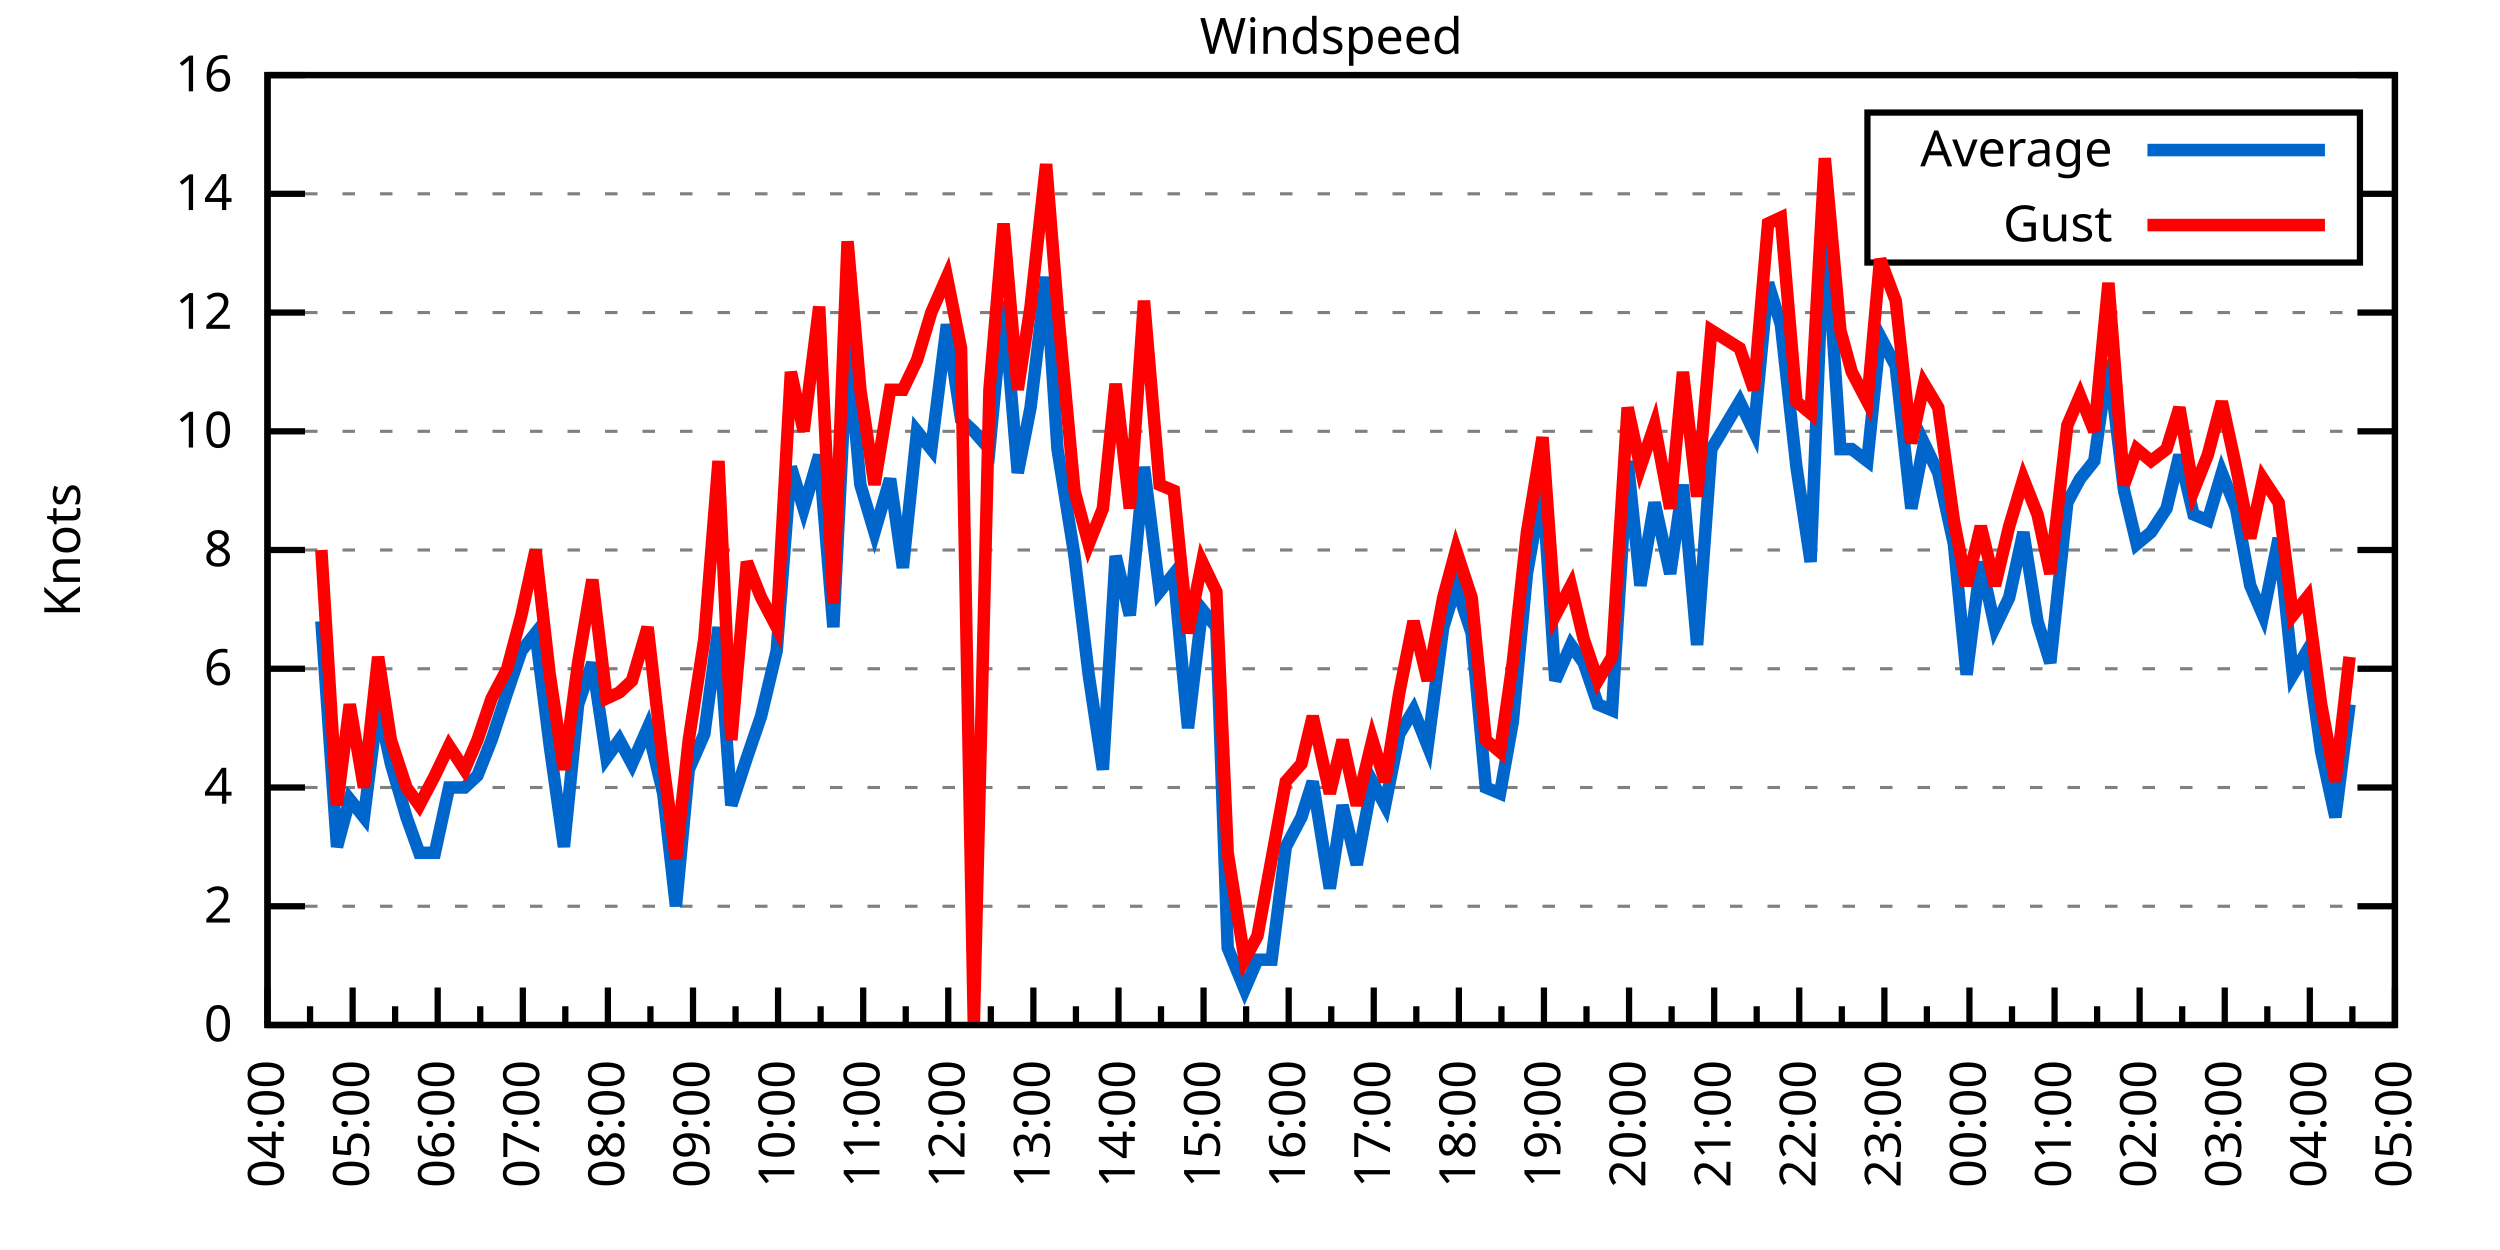
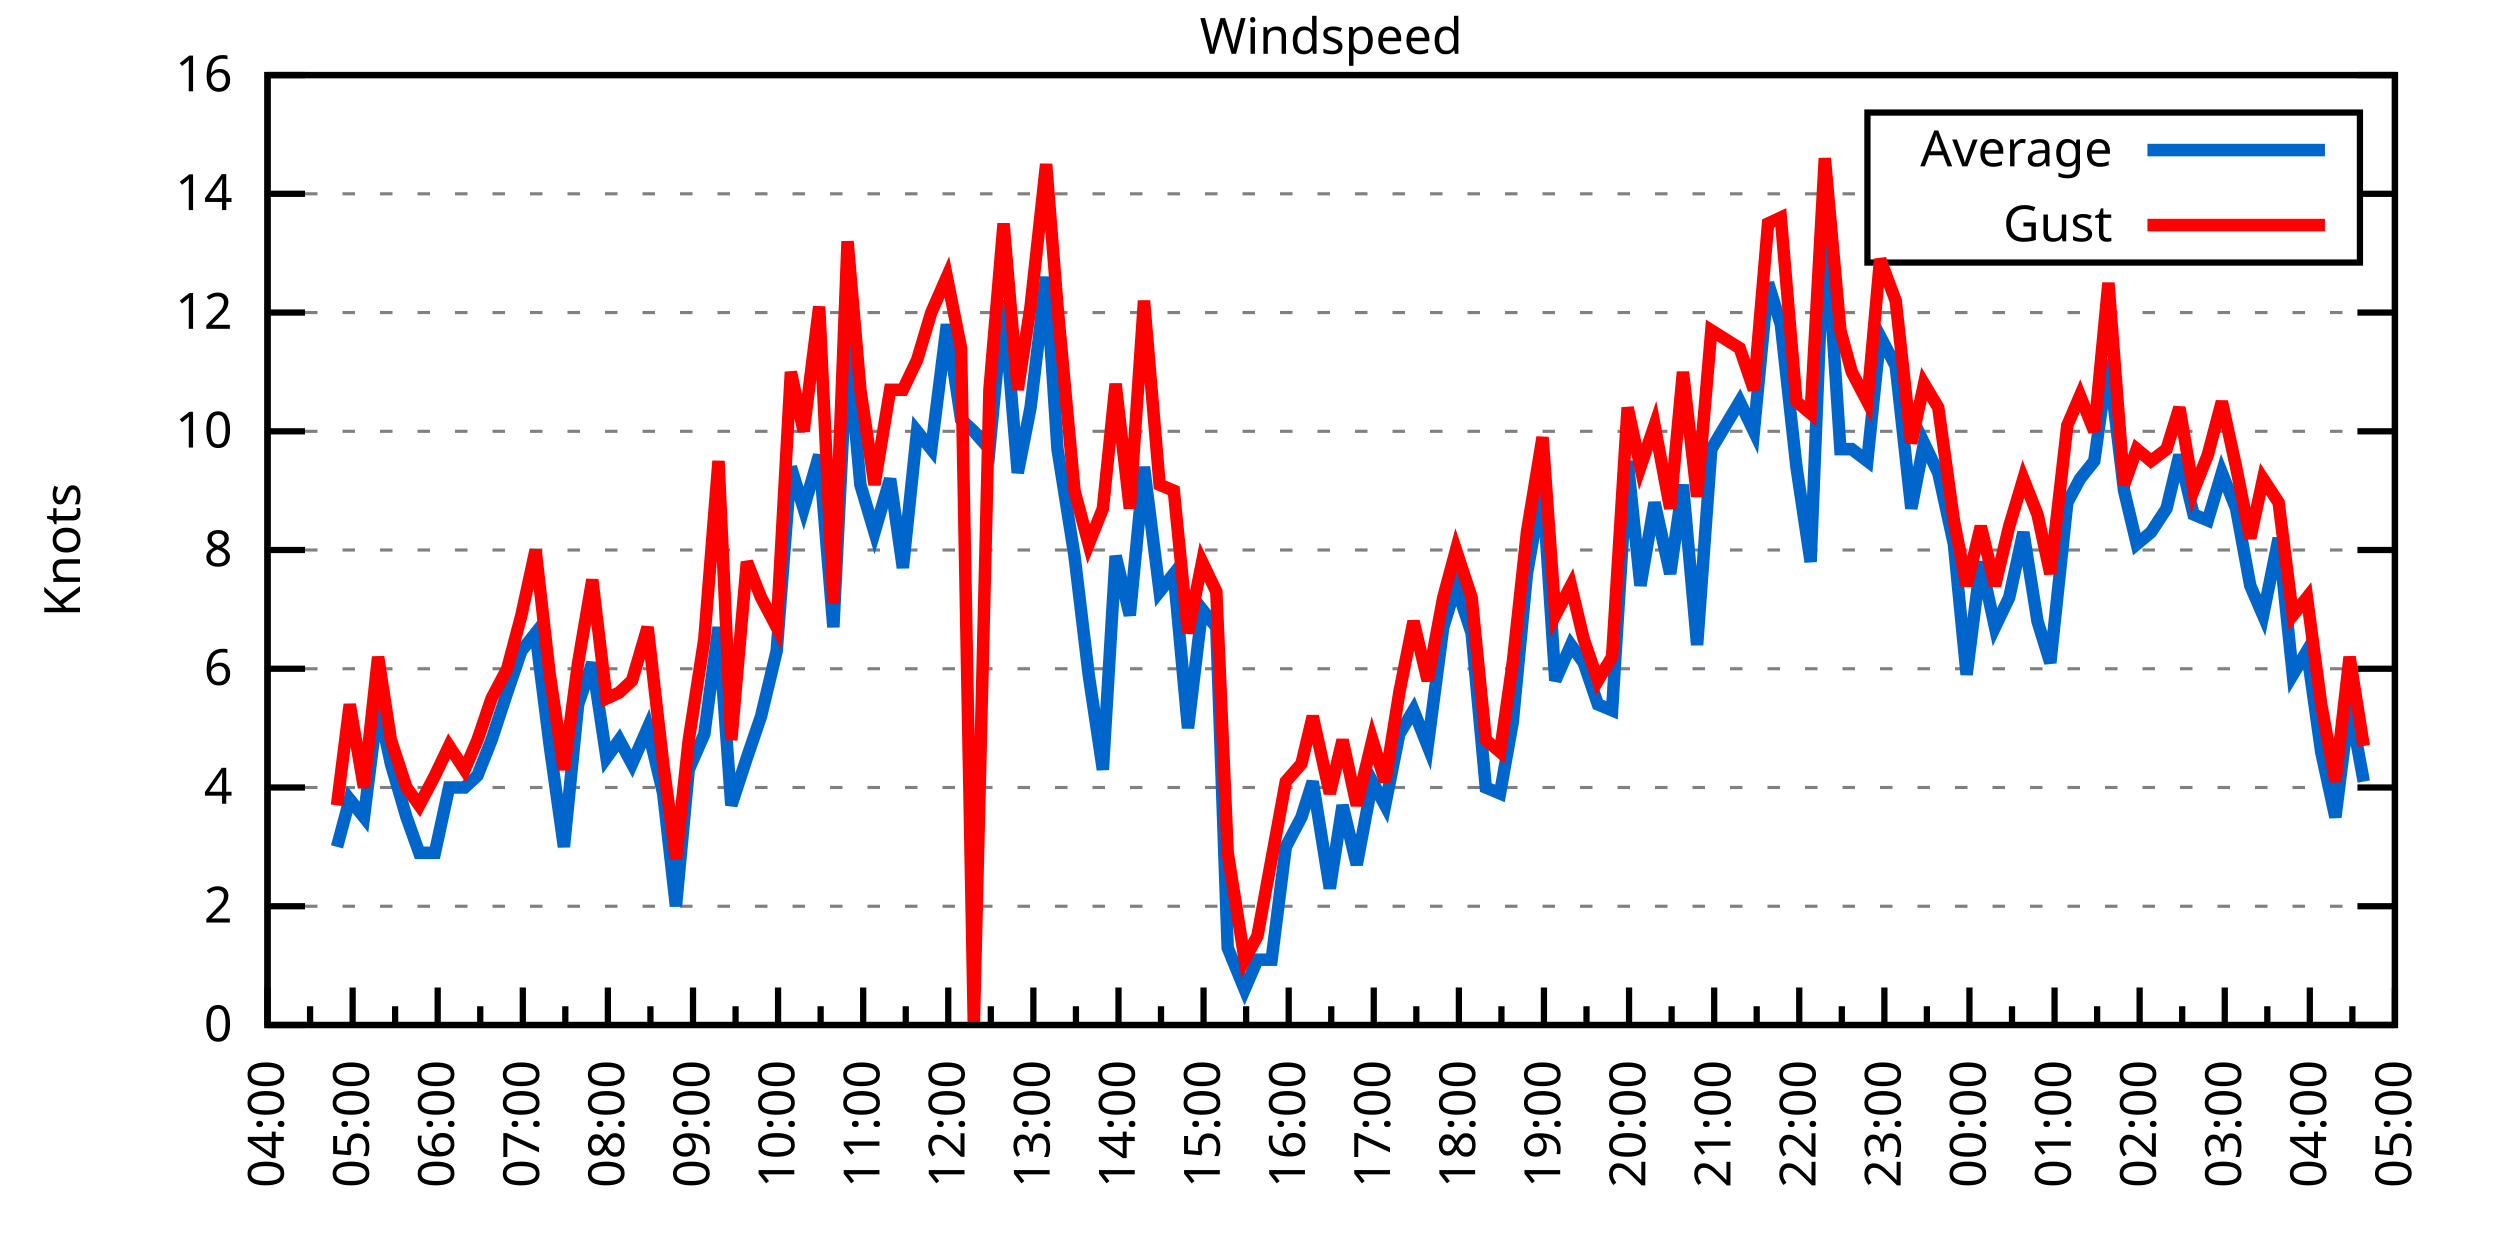
<svg xmlns="http://www.w3.org/2000/svg" xmlns:xlink="http://www.w3.org/1999/xlink" width="400" height="200" viewBox="0 0 400 200">
  <g id="gnuplot_canvas">
    <rect x="0" y="0" width="400" height="200" fill="none" />
    <defs>
      <circle id="gpDot" r="0.5" stroke-width="0.5" stroke="currentColor" />
      <path id="gpPt0" stroke-width="0.333" stroke="currentColor" d="M-1,0 h2 M0,-1 v2" />
      <path id="gpPt1" stroke-width="0.333" stroke="currentColor" d="M-1,-1 L1,1 M1,-1 L-1,1" />
      <path id="gpPt2" stroke-width="0.333" stroke="currentColor" d="M-1,0 L1,0 M0,-1 L0,1 M-1,-1 L1,1 M-1,1 L1,-1" />
      <rect id="gpPt3" stroke-width="0.333" stroke="currentColor" x="-1" y="-1" width="2" height="2" />
      <rect id="gpPt4" stroke-width="0.333" stroke="currentColor" fill="currentColor" x="-1" y="-1" width="2" height="2" />
      <circle id="gpPt5" stroke-width="0.333" stroke="currentColor" cx="0" cy="0" r="1" />
      <use xlink:href="#gpPt5" id="gpPt6" fill="currentColor" stroke="none" />
      <path id="gpPt7" stroke-width="0.333" stroke="currentColor" d="M0,-1.33 L-1.33,0.67 L1.33,0.67 z" />
      <use xlink:href="#gpPt7" id="gpPt8" fill="currentColor" stroke="none" />
      <use xlink:href="#gpPt7" id="gpPt9" stroke="currentColor" transform="rotate(180)" />
      <use xlink:href="#gpPt9" id="gpPt10" fill="currentColor" stroke="none" />
      <use xlink:href="#gpPt3" id="gpPt11" stroke="currentColor" transform="rotate(45)" />
      <use xlink:href="#gpPt11" id="gpPt12" fill="currentColor" stroke="none" />
      <path id="gpPt13" stroke-width="0.333" stroke="currentColor" d="M0,1.330 L1.265,0.411 L0.782,-1.067 L-0.782,-1.076 L-1.265,0.411 z" />
      <use xlink:href="#gpPt13" id="gpPt14" fill="currentColor" stroke="none" />
      <filter id="textbox" filterUnits="objectBoundingBox" x="0" y="0" height="1" width="1">
        <feFlood flood-color="white" flood-opacity="1" result="bgnd" />
        <feComposite in="SourceGraphic" in2="bgnd" operator="atop" />
      </filter>
      <filter id="greybox" filterUnits="objectBoundingBox" x="0" y="0" height="1" width="1">
        <feFlood flood-color="lightgrey" flood-opacity="1" result="grey" />
        <feComposite in="SourceGraphic" in2="grey" operator="atop" />
      </filter>
    </defs>
    <g fill="none" color="white" stroke="currentColor" stroke-width="1.00" stroke-linecap="butt" stroke-linejoin="miter">
</g>
    <g fill="none" color="black" stroke="currentColor" stroke-width="1.00" stroke-linecap="butt" stroke-linejoin="miter">
      <g stroke="none" shape-rendering="crispEdges">
        <polygon fill="rgb(255, 255, 255)" points="42.80,164.00 383.18,164.00 383.18,12.02 42.80,12.02 " />
      </g>
    </g>
    <g fill="none" color="black" stroke="currentColor" stroke-width="1.00" stroke-linecap="butt" stroke-linejoin="miter">
</g>
    <g fill="none" color="black" stroke="black" stroke-width="0.50" stroke-linecap="butt" stroke-linejoin="miter">
</g>
    <g fill="none" color="gray" stroke="currentColor" stroke-width="0.50" stroke-linecap="butt" stroke-linejoin="miter">
      <path stroke="gray" stroke-dasharray="2,4" class="gridline" d="M42.80,164.00 L383.19,164.00  " />
    </g>
    <g fill="none" color="gray" stroke="gray" stroke-width="1.00" stroke-linecap="butt" stroke-linejoin="miter">
</g>
    <g fill="none" color="black" stroke="currentColor" stroke-width="1.00" stroke-linecap="butt" stroke-linejoin="miter">
      <path stroke="black" d="M42.80,164.00 L48.80,164.00 M383.19,164.00 L377.19,164.00  " />
      <g transform="translate(37.20,166.60)" stroke="none" fill="black" font-family="Sans" font-size="8.00" text-anchor="end">
        <text>
          <tspan font-family="Sans"> 0</tspan>
        </text>
      </g>
    </g>
    <g fill="none" color="black" stroke="currentColor" stroke-width="1.00" stroke-linecap="butt" stroke-linejoin="miter">
</g>
    <g fill="none" color="black" stroke="black" stroke-width="0.50" stroke-linecap="butt" stroke-linejoin="miter">
</g>
    <g fill="none" color="gray" stroke="currentColor" stroke-width="0.50" stroke-linecap="butt" stroke-linejoin="miter">
      <path stroke="gray" stroke-dasharray="2,4" class="gridline" d="M42.80,145.00 L383.19,145.00  " />
    </g>
    <g fill="none" color="gray" stroke="gray" stroke-width="1.00" stroke-linecap="butt" stroke-linejoin="miter">
</g>
    <g fill="none" color="black" stroke="currentColor" stroke-width="1.00" stroke-linecap="butt" stroke-linejoin="miter">
      <path stroke="black" d="M42.80,145.00 L48.80,145.00 M383.19,145.00 L377.19,145.00  " />
      <g transform="translate(37.20,147.60)" stroke="none" fill="black" font-family="Sans" font-size="8.00" text-anchor="end">
        <text>
          <tspan font-family="Sans"> 2</tspan>
        </text>
      </g>
    </g>
    <g fill="none" color="black" stroke="currentColor" stroke-width="1.00" stroke-linecap="butt" stroke-linejoin="miter">
</g>
    <g fill="none" color="black" stroke="black" stroke-width="0.50" stroke-linecap="butt" stroke-linejoin="miter">
</g>
    <g fill="none" color="gray" stroke="currentColor" stroke-width="0.50" stroke-linecap="butt" stroke-linejoin="miter">
      <path stroke="gray" stroke-dasharray="2,4" class="gridline" d="M42.80,126.00 L383.19,126.00  " />
    </g>
    <g fill="none" color="gray" stroke="gray" stroke-width="1.00" stroke-linecap="butt" stroke-linejoin="miter">
</g>
    <g fill="none" color="black" stroke="currentColor" stroke-width="1.00" stroke-linecap="butt" stroke-linejoin="miter">
      <path stroke="black" d="M42.80,126.00 L48.80,126.00 M383.19,126.00 L377.19,126.00  " />
      <g transform="translate(37.20,128.60)" stroke="none" fill="black" font-family="Sans" font-size="8.00" text-anchor="end">
        <text>
          <tspan font-family="Sans"> 4</tspan>
        </text>
      </g>
    </g>
    <g fill="none" color="black" stroke="currentColor" stroke-width="1.00" stroke-linecap="butt" stroke-linejoin="miter">
</g>
    <g fill="none" color="black" stroke="black" stroke-width="0.50" stroke-linecap="butt" stroke-linejoin="miter">
</g>
    <g fill="none" color="gray" stroke="currentColor" stroke-width="0.50" stroke-linecap="butt" stroke-linejoin="miter">
      <path stroke="gray" stroke-dasharray="2,4" class="gridline" d="M42.80,107.00 L383.19,107.00  " />
    </g>
    <g fill="none" color="gray" stroke="gray" stroke-width="1.00" stroke-linecap="butt" stroke-linejoin="miter">
</g>
    <g fill="none" color="black" stroke="currentColor" stroke-width="1.00" stroke-linecap="butt" stroke-linejoin="miter">
      <path stroke="black" d="M42.80,107.00 L48.80,107.00 M383.19,107.00 L377.19,107.00  " />
      <g transform="translate(37.20,109.60)" stroke="none" fill="black" font-family="Sans" font-size="8.00" text-anchor="end">
        <text>
          <tspan font-family="Sans"> 6</tspan>
        </text>
      </g>
    </g>
    <g fill="none" color="black" stroke="currentColor" stroke-width="1.00" stroke-linecap="butt" stroke-linejoin="miter">
</g>
    <g fill="none" color="black" stroke="black" stroke-width="0.50" stroke-linecap="butt" stroke-linejoin="miter">
</g>
    <g fill="none" color="gray" stroke="currentColor" stroke-width="0.50" stroke-linecap="butt" stroke-linejoin="miter">
      <path stroke="gray" stroke-dasharray="2,4" class="gridline" d="M42.80,88.00 L383.19,88.00  " />
    </g>
    <g fill="none" color="gray" stroke="gray" stroke-width="1.00" stroke-linecap="butt" stroke-linejoin="miter">
</g>
    <g fill="none" color="black" stroke="currentColor" stroke-width="1.00" stroke-linecap="butt" stroke-linejoin="miter">
      <path stroke="black" d="M42.80,88.00 L48.80,88.00 M383.19,88.00 L377.19,88.00  " />
      <g transform="translate(37.20,90.60)" stroke="none" fill="black" font-family="Sans" font-size="8.00" text-anchor="end">
        <text>
          <tspan font-family="Sans"> 8</tspan>
        </text>
      </g>
    </g>
    <g fill="none" color="black" stroke="currentColor" stroke-width="1.00" stroke-linecap="butt" stroke-linejoin="miter">
</g>
    <g fill="none" color="black" stroke="black" stroke-width="0.50" stroke-linecap="butt" stroke-linejoin="miter">
</g>
    <g fill="none" color="gray" stroke="currentColor" stroke-width="0.50" stroke-linecap="butt" stroke-linejoin="miter">
      <path stroke="gray" stroke-dasharray="2,4" class="gridline" d="M42.80,69.01 L383.19,69.01  " />
    </g>
    <g fill="none" color="gray" stroke="gray" stroke-width="1.00" stroke-linecap="butt" stroke-linejoin="miter">
</g>
    <g fill="none" color="black" stroke="currentColor" stroke-width="1.00" stroke-linecap="butt" stroke-linejoin="miter">
      <path stroke="black" d="M42.80,69.01 L48.80,69.01 M383.19,69.01 L377.19,69.01  " />
      <g transform="translate(37.20,71.61)" stroke="none" fill="black" font-family="Sans" font-size="8.00" text-anchor="end">
        <text>
          <tspan font-family="Sans"> 10</tspan>
        </text>
      </g>
    </g>
    <g fill="none" color="black" stroke="currentColor" stroke-width="1.00" stroke-linecap="butt" stroke-linejoin="miter">
</g>
    <g fill="none" color="black" stroke="black" stroke-width="0.50" stroke-linecap="butt" stroke-linejoin="miter">
</g>
    <g fill="none" color="gray" stroke="currentColor" stroke-width="0.50" stroke-linecap="butt" stroke-linejoin="miter">
      <path stroke="gray" stroke-dasharray="2,4" class="gridline" d="M42.80,50.01 L383.19,50.01  " />
    </g>
    <g fill="none" color="gray" stroke="gray" stroke-width="1.00" stroke-linecap="butt" stroke-linejoin="miter">
</g>
    <g fill="none" color="black" stroke="currentColor" stroke-width="1.00" stroke-linecap="butt" stroke-linejoin="miter">
      <path stroke="black" d="M42.80,50.01 L48.80,50.01 M383.19,50.01 L377.19,50.01  " />
      <g transform="translate(37.20,52.61)" stroke="none" fill="black" font-family="Sans" font-size="8.00" text-anchor="end">
        <text>
          <tspan font-family="Sans"> 12</tspan>
        </text>
      </g>
    </g>
    <g fill="none" color="black" stroke="currentColor" stroke-width="1.00" stroke-linecap="butt" stroke-linejoin="miter">
</g>
    <g fill="none" color="black" stroke="black" stroke-width="0.50" stroke-linecap="butt" stroke-linejoin="miter">
</g>
    <g fill="none" color="gray" stroke="currentColor" stroke-width="0.50" stroke-linecap="butt" stroke-linejoin="miter">
      <path stroke="gray" stroke-dasharray="2,4" class="gridline" d="M42.80,31.01 L298.79,31.01 M377.59,31.01 L383.19,31.01  " />
    </g>
    <g fill="none" color="gray" stroke="gray" stroke-width="1.00" stroke-linecap="butt" stroke-linejoin="miter">
</g>
    <g fill="none" color="black" stroke="currentColor" stroke-width="1.00" stroke-linecap="butt" stroke-linejoin="miter">
      <path stroke="black" d="M42.80,31.01 L48.80,31.01 M383.19,31.01 L377.19,31.01  " />
      <g transform="translate(37.20,33.61)" stroke="none" fill="black" font-family="Sans" font-size="8.00" text-anchor="end">
        <text>
          <tspan font-family="Sans"> 14</tspan>
        </text>
      </g>
    </g>
    <g fill="none" color="black" stroke="currentColor" stroke-width="1.00" stroke-linecap="butt" stroke-linejoin="miter">
</g>
    <g fill="none" color="black" stroke="black" stroke-width="0.50" stroke-linecap="butt" stroke-linejoin="miter">
</g>
    <g fill="none" color="gray" stroke="currentColor" stroke-width="0.50" stroke-linecap="butt" stroke-linejoin="miter">
      <path stroke="gray" stroke-dasharray="2,4" class="gridline" d="M42.80,12.01 L383.19,12.01  " />
    </g>
    <g fill="none" color="gray" stroke="gray" stroke-width="1.00" stroke-linecap="butt" stroke-linejoin="miter">
</g>
    <g fill="none" color="black" stroke="currentColor" stroke-width="1.00" stroke-linecap="butt" stroke-linejoin="miter">
      <path stroke="black" d="M42.80,12.01 L48.80,12.01 M383.19,12.01 L377.19,12.01  " />
      <g transform="translate(37.20,14.61)" stroke="none" fill="black" font-family="Sans" font-size="8.00" text-anchor="end">
        <text>
          <tspan font-family="Sans"> 16</tspan>
        </text>
      </g>
    </g>
    <g fill="none" color="black" stroke="currentColor" stroke-width="1.00" stroke-linecap="butt" stroke-linejoin="miter">
      <path stroke="black" d="M42.80,164.00 L42.80,158.00  " />
      <g transform="translate(45.40,169.60) rotate(270)" stroke="none" fill="black" font-family="Sans" font-size="8.00" text-anchor="end">
        <text>
          <tspan font-family="Sans">04:00</tspan>
        </text>
      </g>
    </g>
    <g fill="none" color="black" stroke="currentColor" stroke-width="1.00" stroke-linecap="butt" stroke-linejoin="miter">
      <path stroke="black" d="M49.61,164.00 L49.61,161.00 M56.42,164.00 L56.42,158.00  " />
      <g transform="translate(59.02,169.60) rotate(270)" stroke="none" fill="black" font-family="Sans" font-size="8.00" text-anchor="end">
        <text>
          <tspan font-family="Sans">05:00</tspan>
        </text>
      </g>
    </g>
    <g fill="none" color="black" stroke="currentColor" stroke-width="1.00" stroke-linecap="butt" stroke-linejoin="miter">
      <path stroke="black" d="M63.22,164.00 L63.22,161.00 M70.03,164.00 L70.03,158.00  " />
      <g transform="translate(72.63,169.60) rotate(270)" stroke="none" fill="black" font-family="Sans" font-size="8.00" text-anchor="end">
        <text>
          <tspan font-family="Sans">06:00</tspan>
        </text>
      </g>
    </g>
    <g fill="none" color="black" stroke="currentColor" stroke-width="1.00" stroke-linecap="butt" stroke-linejoin="miter">
      <path stroke="black" d="M76.84,164.00 L76.84,161.00 M83.65,164.00 L83.65,158.00  " />
      <g transform="translate(86.25,169.60) rotate(270)" stroke="none" fill="black" font-family="Sans" font-size="8.00" text-anchor="end">
        <text>
          <tspan font-family="Sans">07:00</tspan>
        </text>
      </g>
    </g>
    <g fill="none" color="black" stroke="currentColor" stroke-width="1.00" stroke-linecap="butt" stroke-linejoin="miter">
      <path stroke="black" d="M90.45,164.00 L90.45,161.00 M97.26,164.00 L97.26,158.00  " />
      <g transform="translate(99.86,169.60) rotate(270)" stroke="none" fill="black" font-family="Sans" font-size="8.00" text-anchor="end">
        <text>
          <tspan font-family="Sans">08:00</tspan>
        </text>
      </g>
    </g>
    <g fill="none" color="black" stroke="currentColor" stroke-width="1.00" stroke-linecap="butt" stroke-linejoin="miter">
      <path stroke="black" d="M104.07,164.00 L104.07,161.00 M110.88,164.00 L110.88,158.00  " />
      <g transform="translate(113.48,169.60) rotate(270)" stroke="none" fill="black" font-family="Sans" font-size="8.00" text-anchor="end">
        <text>
          <tspan font-family="Sans">09:00</tspan>
        </text>
      </g>
    </g>
    <g fill="none" color="black" stroke="currentColor" stroke-width="1.00" stroke-linecap="butt" stroke-linejoin="miter">
      <path stroke="black" d="M117.69,164.00 L117.69,161.00 M124.49,164.00 L124.49,158.00  " />
      <g transform="translate(127.09,169.60) rotate(270)" stroke="none" fill="black" font-family="Sans" font-size="8.00" text-anchor="end">
        <text>
          <tspan font-family="Sans">10:00</tspan>
        </text>
      </g>
    </g>
    <g fill="none" color="black" stroke="currentColor" stroke-width="1.00" stroke-linecap="butt" stroke-linejoin="miter">
      <path stroke="black" d="M131.30,164.00 L131.30,161.00 M138.11,164.00 L138.11,158.00  " />
      <g transform="translate(140.71,169.60) rotate(270)" stroke="none" fill="black" font-family="Sans" font-size="8.00" text-anchor="end">
        <text>
          <tspan font-family="Sans">11:00</tspan>
        </text>
      </g>
    </g>
    <g fill="none" color="black" stroke="currentColor" stroke-width="1.00" stroke-linecap="butt" stroke-linejoin="miter">
      <path stroke="black" d="M144.92,164.00 L144.92,161.00 M151.72,164.00 L151.72,158.00  " />
      <g transform="translate(154.32,169.60) rotate(270)" stroke="none" fill="black" font-family="Sans" font-size="8.00" text-anchor="end">
        <text>
          <tspan font-family="Sans">12:00</tspan>
        </text>
      </g>
    </g>
    <g fill="none" color="black" stroke="currentColor" stroke-width="1.00" stroke-linecap="butt" stroke-linejoin="miter">
      <path stroke="black" d="M158.53,164.00 L158.53,161.00 M165.34,164.00 L165.34,158.00  " />
      <g transform="translate(167.94,169.60) rotate(270)" stroke="none" fill="black" font-family="Sans" font-size="8.00" text-anchor="end">
        <text>
          <tspan font-family="Sans">13:00</tspan>
        </text>
      </g>
    </g>
    <g fill="none" color="black" stroke="currentColor" stroke-width="1.00" stroke-linecap="butt" stroke-linejoin="miter">
      <path stroke="black" d="M172.15,164.00 L172.15,161.00 M178.96,164.00 L178.96,158.00  " />
      <g transform="translate(181.56,169.60) rotate(270)" stroke="none" fill="black" font-family="Sans" font-size="8.00" text-anchor="end">
        <text>
          <tspan font-family="Sans">14:00</tspan>
        </text>
      </g>
    </g>
    <g fill="none" color="black" stroke="currentColor" stroke-width="1.00" stroke-linecap="butt" stroke-linejoin="miter">
      <path stroke="black" d="M185.76,164.00 L185.76,161.00 M192.57,164.00 L192.57,158.00  " />
      <g transform="translate(195.17,169.60) rotate(270)" stroke="none" fill="black" font-family="Sans" font-size="8.00" text-anchor="end">
        <text>
          <tspan font-family="Sans">15:00</tspan>
        </text>
      </g>
    </g>
    <g fill="none" color="black" stroke="currentColor" stroke-width="1.00" stroke-linecap="butt" stroke-linejoin="miter">
      <path stroke="black" d="M199.38,164.00 L199.38,161.00 M206.19,164.00 L206.19,158.00  " />
      <g transform="translate(208.79,169.60) rotate(270)" stroke="none" fill="black" font-family="Sans" font-size="8.00" text-anchor="end">
        <text>
          <tspan font-family="Sans">16:00</tspan>
        </text>
      </g>
    </g>
    <g fill="none" color="black" stroke="currentColor" stroke-width="1.00" stroke-linecap="butt" stroke-linejoin="miter">
      <path stroke="black" d="M213.00,164.00 L213.00,161.00 M219.80,164.00 L219.80,158.00  " />
      <g transform="translate(222.40,169.60) rotate(270)" stroke="none" fill="black" font-family="Sans" font-size="8.00" text-anchor="end">
        <text>
          <tspan font-family="Sans">17:00</tspan>
        </text>
      </g>
    </g>
    <g fill="none" color="black" stroke="currentColor" stroke-width="1.00" stroke-linecap="butt" stroke-linejoin="miter">
      <path stroke="black" d="M226.61,164.00 L226.61,161.00 M233.42,164.00 L233.42,158.00  " />
      <g transform="translate(236.02,169.60) rotate(270)" stroke="none" fill="black" font-family="Sans" font-size="8.00" text-anchor="end">
        <text>
          <tspan font-family="Sans">18:00</tspan>
        </text>
      </g>
    </g>
    <g fill="none" color="black" stroke="currentColor" stroke-width="1.00" stroke-linecap="butt" stroke-linejoin="miter">
      <path stroke="black" d="M240.23,164.00 L240.23,161.00 M247.03,164.00 L247.03,158.00  " />
      <g transform="translate(249.63,169.60) rotate(270)" stroke="none" fill="black" font-family="Sans" font-size="8.00" text-anchor="end">
        <text>
          <tspan font-family="Sans">19:00</tspan>
        </text>
      </g>
    </g>
    <g fill="none" color="black" stroke="currentColor" stroke-width="1.00" stroke-linecap="butt" stroke-linejoin="miter">
      <path stroke="black" d="M253.84,164.00 L253.84,161.00 M260.65,164.00 L260.65,158.00  " />
      <g transform="translate(263.25,169.60) rotate(270)" stroke="none" fill="black" font-family="Sans" font-size="8.00" text-anchor="end">
        <text>
          <tspan font-family="Sans">20:00</tspan>
        </text>
      </g>
    </g>
    <g fill="none" color="black" stroke="currentColor" stroke-width="1.00" stroke-linecap="butt" stroke-linejoin="miter">
      <path stroke="black" d="M267.46,164.00 L267.46,161.00 M274.27,164.00 L274.27,158.00  " />
      <g transform="translate(276.87,169.60) rotate(270)" stroke="none" fill="black" font-family="Sans" font-size="8.00" text-anchor="end">
        <text>
          <tspan font-family="Sans">21:00</tspan>
        </text>
      </g>
    </g>
    <g fill="none" color="black" stroke="currentColor" stroke-width="1.00" stroke-linecap="butt" stroke-linejoin="miter">
      <path stroke="black" d="M281.07,164.00 L281.07,161.00 M287.88,164.00 L287.88,158.00  " />
      <g transform="translate(290.48,169.60) rotate(270)" stroke="none" fill="black" font-family="Sans" font-size="8.00" text-anchor="end">
        <text>
          <tspan font-family="Sans">22:00</tspan>
        </text>
      </g>
    </g>
    <g fill="none" color="black" stroke="currentColor" stroke-width="1.00" stroke-linecap="butt" stroke-linejoin="miter">
      <path stroke="black" d="M294.69,164.00 L294.69,161.00 M301.50,164.00 L301.50,158.00  " />
      <g transform="translate(304.10,169.60) rotate(270)" stroke="none" fill="black" font-family="Sans" font-size="8.00" text-anchor="end">
        <text>
          <tspan font-family="Sans">23:00</tspan>
        </text>
      </g>
    </g>
    <g fill="none" color="black" stroke="currentColor" stroke-width="1.00" stroke-linecap="butt" stroke-linejoin="miter">
      <path stroke="black" d="M308.30,164.00 L308.30,161.00 M315.11,164.00 L315.11,158.00  " />
      <g transform="translate(317.71,169.60) rotate(270)" stroke="none" fill="black" font-family="Sans" font-size="8.00" text-anchor="end">
        <text>
          <tspan font-family="Sans">00:00</tspan>
        </text>
      </g>
    </g>
    <g fill="none" color="black" stroke="currentColor" stroke-width="1.00" stroke-linecap="butt" stroke-linejoin="miter">
      <path stroke="black" d="M321.92,164.00 L321.92,161.00 M328.73,164.00 L328.73,158.00  " />
      <g transform="translate(331.33,169.60) rotate(270)" stroke="none" fill="black" font-family="Sans" font-size="8.00" text-anchor="end">
        <text>
          <tspan font-family="Sans">01:00</tspan>
        </text>
      </g>
    </g>
    <g fill="none" color="black" stroke="currentColor" stroke-width="1.00" stroke-linecap="butt" stroke-linejoin="miter">
      <path stroke="black" d="M335.54,164.00 L335.54,161.00 M342.34,164.00 L342.34,158.00  " />
      <g transform="translate(344.94,169.60) rotate(270)" stroke="none" fill="black" font-family="Sans" font-size="8.00" text-anchor="end">
        <text>
          <tspan font-family="Sans">02:00</tspan>
        </text>
      </g>
    </g>
    <g fill="none" color="black" stroke="currentColor" stroke-width="1.00" stroke-linecap="butt" stroke-linejoin="miter">
      <path stroke="black" d="M349.15,164.00 L349.15,161.00 M355.96,164.00 L355.96,158.00  " />
      <g transform="translate(358.56,169.60) rotate(270)" stroke="none" fill="black" font-family="Sans" font-size="8.00" text-anchor="end">
        <text>
          <tspan font-family="Sans">03:00</tspan>
        </text>
      </g>
    </g>
    <g fill="none" color="black" stroke="currentColor" stroke-width="1.00" stroke-linecap="butt" stroke-linejoin="miter">
      <path stroke="black" d="M362.77,164.00 L362.77,161.00 M369.57,164.00 L369.57,158.00  " />
      <g transform="translate(372.17,169.60) rotate(270)" stroke="none" fill="black" font-family="Sans" font-size="8.00" text-anchor="end">
        <text>
          <tspan font-family="Sans">04:00</tspan>
        </text>
      </g>
    </g>
    <g fill="none" color="black" stroke="currentColor" stroke-width="1.00" stroke-linecap="butt" stroke-linejoin="miter">
      <path stroke="black" d="M376.38,164.00 L376.38,161.00 M383.19,164.00 L383.19,158.00  " />
      <g transform="translate(385.79,169.60) rotate(270)" stroke="none" fill="black" font-family="Sans" font-size="8.00" text-anchor="end">
        <text>
          <tspan font-family="Sans">05:00</tspan>
        </text>
      </g>
    </g>
    <g fill="none" color="black" stroke="currentColor" stroke-width="1.00" stroke-linecap="butt" stroke-linejoin="miter">
</g>
    <g fill="none" color="black" stroke="currentColor" stroke-width="1.00" stroke-linecap="butt" stroke-linejoin="miter">
      <path stroke="black" d="M42.80,12.01 L42.80,164.00 L383.19,164.00 L383.19,12.01 L42.80,12.01 Z  " />
    </g>
    <g fill="none" color="black" stroke="currentColor" stroke-width="1.00" stroke-linecap="butt" stroke-linejoin="miter">
      <g transform="translate(12.80,88.01) rotate(270)" stroke="none" fill="black" font-family="Sans" font-size="8.00" text-anchor="middle">
        <text>
          <tspan font-family="Sans">Knots</tspan>
        </text>
      </g>
    </g>
    <g fill="none" color="black" stroke="currentColor" stroke-width="1.00" stroke-linecap="butt" stroke-linejoin="miter">
</g>
    <g fill="none" color="black" stroke="currentColor" stroke-width="1.00" stroke-linecap="butt" stroke-linejoin="miter">
      <path stroke="black" d="M298.79,42.01 L298.79,18.01 L377.59,18.01 L377.59,42.01 L298.79,42.01 Z  " />
    </g>
    <g id="Windspeed_plot_1">
      <g fill="none" color="white" stroke="black" stroke-width="2.00" stroke-linecap="butt" stroke-linejoin="miter">
</g>
      <g fill="none" color="black" stroke="currentColor" stroke-width="2.00" stroke-linecap="butt" stroke-linejoin="miter">
        <g transform="translate(337.99,26.61)" stroke="none" fill="black" font-family="Sans" font-size="8.00" text-anchor="end">
          <text>
            <tspan font-family="Sans">Average</tspan>
          </text>
        </g>
      </g>
      <g fill="none" color="black" stroke="currentColor" stroke-width="2.00" stroke-linecap="butt" stroke-linejoin="miter">
-         <path stroke="rgb(  0, 102, 204)" d="M343.59,24.01 L371.99,24.01 M51.42,99.40 L53.92,135.50 L55.96,127.90 L58.23,130.75 L60.50,112.70 L62.54,122.20   L65.04,130.75 L67.08,136.45 L69.58,136.45 L71.85,126.00 L74.34,126.00 L76.39,124.10 L78.65,118.40 L81.15,110.80   L83.42,104.15 L85.69,101.30 L87.96,119.35 L90.23,135.50 L92.50,112.70 L94.77,106.05 L97.04,121.25 L99.08,118.40   L101.12,122.20 L103.62,116.50 L106.11,126.95 L108.15,145.00 L110.20,123.15 L112.69,117.45 L114.96,100.35 L117.01,128.85   L119.50,121.25 L121.77,114.60 L124.27,104.15 L126.54,74.71 L128.58,81.36 L131.07,72.81 L133.34,100.35 L135.61,54.76   L137.66,77.56 L139.92,85.16 L142.42,76.61 L144.46,90.85 L146.73,69.01 L149.00,71.86 L151.50,51.91 L153.77,67.11   L155.81,69.01 L158.31,71.86 L160.57,48.11 L162.84,75.66 L164.89,65.21 L167.38,44.31 L169.20,71.86 L171.92,88.95   L174.19,107.95 L176.46,123.15 L178.50,88.95 L180.77,98.45 L183.04,74.71 L185.54,94.65 L187.81,91.80 L190.08,116.50   L192.34,97.50 L194.61,100.35 L196.43,151.65 L199.15,158.30 L201.19,153.55 L203.46,153.55 L205.73,135.50 L208.23,130.75   L210.04,125.05 L212.77,142.15 L214.81,128.85 L217.08,138.35 L219.58,125.05 L221.62,128.85 L223.89,117.45 L226.16,113.65   L228.43,119.35 L230.92,100.35 L232.96,93.70 L235.46,101.30 L237.73,126.00 L240.00,126.95 L242.04,115.55 L244.31,91.80   L246.81,77.56 L248.85,108.90 L251.35,103.20 L253.39,106.05 L255.66,112.70 L257.93,113.65 L260.42,73.76 L262.47,93.70   L264.73,80.41 L267.23,91.80 L269.27,77.56 L271.54,103.20 L273.81,71.86 L278.35,64.26 L280.62,69.01 L282.89,45.26   L284.93,51.91 L287.43,74.71 L289.70,89.90 L291.97,33.86 L294.46,71.86 L296.28,71.86 L298.77,73.76 L300.82,53.81   L303.31,58.56 L305.81,81.36 L307.85,70.91 L310.12,75.66 L312.62,87.06 L314.66,107.95 L316.93,89.90 L319.20,100.35   L321.47,95.60 L323.74,85.16 L326.00,99.40 L328.05,106.05 L330.77,80.41 L332.81,76.61 L335.08,73.76 L337.35,57.61   L339.85,78.51 L341.89,87.06 L344.16,85.16 L346.65,81.36 L348.70,72.81 L350.97,82.31 L353.24,83.26 L355.50,75.66   L357.77,81.36 L360.04,93.70 L362.09,98.45 L364.58,86.11 L366.85,107.95 L369.12,104.15 L371.39,120.30 L373.66,130.75   L375.93,112.70  " />
+         <path stroke="rgb(  0, 102, 204)" d="M343.59,24.01 L371.99,24.01 M53.92,135.50 L55.96,127.90 L58.23,130.75 L60.50,112.70 L62.54,122.20 L65.04,130.75   L67.08,136.45 L69.58,136.45 L71.85,126.00 L74.34,126.00 L76.39,124.10 L78.65,118.40 L81.15,110.80 L83.42,104.15   L85.69,101.30 L87.96,119.35 L90.23,135.50 L92.50,112.70 L94.77,106.05 L97.04,121.25 L99.08,118.40 L101.12,122.20   L103.62,116.50 L106.11,126.95 L108.15,145.00 L110.20,123.15 L112.69,117.45 L114.96,100.35 L117.01,128.85 L119.50,121.25   L121.77,114.60 L124.27,104.15 L126.54,74.71 L128.58,81.36 L131.07,72.81 L133.34,100.35 L135.61,54.76 L137.66,77.56   L139.92,85.16 L142.42,76.61 L144.46,90.85 L146.73,69.01 L149.00,71.86 L151.50,51.91 L153.77,67.11 L155.81,69.01   L158.31,71.86 L160.57,48.11 L162.84,75.66 L164.89,65.21 L167.38,44.31 L169.20,71.86 L171.92,88.95 L174.19,107.95   L176.46,123.15 L178.50,88.95 L180.77,98.45 L183.04,74.71 L185.54,94.65 L187.81,91.80 L190.08,116.50 L192.34,97.50   L194.61,100.35 L196.43,151.65 L199.15,158.30 L201.19,153.55 L203.46,153.55 L205.73,135.50 L208.23,130.75 L210.04,125.05   L212.77,142.15 L214.81,128.85 L217.08,138.35 L219.58,125.05 L221.62,128.85 L223.89,117.45 L226.16,113.65 L228.43,119.35   L230.92,100.35 L232.96,93.70 L235.46,101.30 L237.73,126.00 L240.00,126.95 L242.04,115.55 L244.31,91.80 L246.81,77.56   L248.85,108.90 L251.35,103.20 L253.39,106.05 L255.66,112.70 L257.93,113.65 L260.42,73.76 L262.47,93.70 L264.73,80.41   L267.23,91.80 L269.27,77.56 L271.54,103.20 L273.81,71.86 L278.35,64.26 L280.62,69.01 L282.89,45.26 L284.93,51.91   L287.43,74.71 L289.70,89.90 L291.97,33.86 L294.46,71.86 L296.28,71.86 L298.77,73.76 L300.82,53.81 L303.31,58.56   L305.81,81.36 L307.85,70.91 L310.12,75.66 L312.62,87.06 L314.66,107.95 L316.93,89.90 L319.20,100.35 L321.47,95.60   L323.74,85.16 L326.00,99.40 L328.05,106.05 L330.77,80.41 L332.81,76.61 L335.08,73.76 L337.35,57.61 L339.85,78.51   L341.89,87.06 L344.16,85.16 L346.65,81.36 L348.70,72.81 L350.97,82.31 L353.24,83.26 L355.50,75.66 L357.77,81.36   L360.04,93.70 L362.09,98.45 L364.58,86.11 L366.85,107.95 L369.12,104.15 L371.39,120.30 L373.66,130.75 L375.93,112.70   L378.20,125.05  " />
      </g>
    </g>
    <g id="Windspeed_plot_2">
      <g fill="none" color="black" stroke="currentColor" stroke-width="2.00" stroke-linecap="butt" stroke-linejoin="miter">
        <g transform="translate(337.99,38.61)" stroke="none" fill="black" font-family="Sans" font-size="8.00" text-anchor="end">
          <text>
            <tspan font-family="Sans">Gust</tspan>
          </text>
        </g>
      </g>
      <g fill="none" color="black" stroke="currentColor" stroke-width="2.00" stroke-linecap="butt" stroke-linejoin="miter">
-         <path stroke="rgb(255,   0,   0)" d="M343.59,36.01 L371.99,36.01 M51.42,88.00 L53.92,128.85 L55.96,112.70 L58.23,126.00 L60.50,105.10 L62.54,118.40   L65.04,126.00 L67.08,128.85 L69.58,124.10 L71.85,119.35 L74.34,123.15 L76.39,118.40 L78.65,111.75 L81.15,107.00   L83.42,98.45 L85.69,88.00 L87.96,107.95 L90.23,123.15 L92.50,106.05 L94.77,92.75 L97.04,111.75 L99.08,110.80   L101.12,108.90 L103.62,100.35 L106.11,122.20 L108.15,137.40 L110.20,118.40 L112.69,102.25 L114.96,73.76 L117.01,118.40   L119.50,89.90 L121.77,95.60 L124.27,100.35 L126.54,59.51 L128.58,69.01 L131.07,49.06 L133.34,96.55 L135.61,38.61   L137.66,62.36 L139.92,77.56 L142.42,62.36 L144.46,62.36 L146.73,57.61 L149.00,50.01 L151.50,44.31 L153.77,55.71   L155.81,164.00 L158.31,62.36 L160.57,35.76 L162.84,62.36 L164.89,49.06 L167.38,26.26 L169.20,49.06 L171.92,78.51   L174.19,87.06 L176.46,81.36 L178.50,61.41 L180.77,81.36 L183.04,48.11 L185.54,77.56 L187.81,78.51 L190.08,101.30   L192.34,89.90 L194.61,94.65 L196.43,136.45 L199.15,153.55 L201.19,149.75 L203.46,137.40 L205.73,125.05 L208.23,122.20   L210.04,114.60 L212.77,126.95 L214.81,118.40 L217.08,128.85 L219.58,118.40 L221.62,125.05 L223.89,110.80 L226.16,99.40   L228.43,108.90 L230.92,95.60 L232.96,88.00 L235.46,95.60 L237.73,118.40 L240.00,120.30 L242.04,106.05 L244.31,85.16   L246.81,69.96 L248.85,98.45 L251.35,93.70 L253.39,102.25 L255.66,108.90 L257.93,105.10 L260.42,65.21 L262.47,74.71   L264.73,68.06 L267.23,81.36 L269.27,59.51 L271.54,79.46 L273.81,52.86 L278.35,55.71 L280.62,62.36 L282.89,35.76   L284.93,34.81 L287.43,64.26 L289.70,66.16 L291.97,25.31 L294.46,52.86 L296.28,59.51 L298.77,64.26 L300.82,41.46   L303.31,48.11 L305.81,70.91 L307.85,61.41 L310.12,65.21 L312.62,83.26 L314.66,93.70 L316.93,84.21 L319.20,93.70   L321.47,84.21 L323.74,76.61 L326.00,82.31 L328.05,91.80 L330.77,68.06 L332.81,63.31 L335.08,69.01 L337.35,45.26   L339.85,77.56 L341.89,71.86 L344.16,73.76 L346.65,71.86 L348.70,65.21 L350.97,78.51 L353.24,72.81 L355.50,64.26   L357.77,74.71 L360.04,86.11 L362.09,76.61 L364.58,80.41 L366.85,98.45 L369.12,95.60 L371.39,112.70 L373.66,125.05   L375.93,105.10  " />
+         <path stroke="rgb(255,   0,   0)" d="M343.59,36.01 L371.99,36.01 M53.92,128.85 L55.96,112.70 L58.23,126.00 L60.50,105.10 L62.54,118.40 L65.04,126.00   L67.08,128.85 L69.58,124.10 L71.85,119.35 L74.34,123.15 L76.39,118.40 L78.65,111.75 L81.15,107.00 L83.42,98.45   L85.69,88.00 L87.96,107.95 L90.23,123.15 L92.50,106.05 L94.77,92.75 L97.04,111.75 L99.08,110.80 L101.12,108.90   L103.62,100.35 L106.11,122.20 L108.15,137.40 L110.20,118.40 L112.69,102.25 L114.96,73.76 L117.01,118.40 L119.50,89.90   L121.77,95.60 L124.27,100.35 L126.54,59.51 L128.58,69.01 L131.07,49.06 L133.34,96.55 L135.61,38.61 L137.66,62.36   L139.92,77.56 L142.42,62.36 L144.46,62.36 L146.73,57.61 L149.00,50.01 L151.50,44.31 L153.77,55.71 L155.81,164.00   L158.31,62.36 L160.57,35.76 L162.84,62.36 L164.89,49.06 L167.38,26.26 L169.20,49.06 L171.92,78.51 L174.19,87.06   L176.46,81.36 L178.50,61.41 L180.77,81.36 L183.04,48.11 L185.54,77.56 L187.81,78.51 L190.08,101.30 L192.34,89.90   L194.61,94.65 L196.43,136.45 L199.15,153.55 L201.19,149.75 L203.46,137.40 L205.73,125.05 L208.23,122.20 L210.04,114.60   L212.77,126.95 L214.81,118.40 L217.08,128.85 L219.58,118.40 L221.62,125.05 L223.89,110.80 L226.16,99.40 L228.43,108.90   L230.92,95.60 L232.96,88.00 L235.46,95.60 L237.73,118.40 L240.00,120.30 L242.04,106.05 L244.31,85.16 L246.81,69.96   L248.85,98.45 L251.35,93.70 L253.39,102.25 L255.66,108.90 L257.93,105.10 L260.42,65.21 L262.47,74.71 L264.73,68.06   L267.23,81.36 L269.27,59.51 L271.54,79.46 L273.81,52.86 L278.35,55.71 L280.62,62.36 L282.89,35.76 L284.93,34.81   L287.43,64.26 L289.70,66.16 L291.97,25.31 L294.46,52.86 L296.28,59.51 L298.77,64.26 L300.82,41.46 L303.31,48.11   L305.81,70.91 L307.85,61.41 L310.12,65.21 L312.62,83.26 L314.66,93.70 L316.93,84.21 L319.20,93.70 L321.47,84.21   L323.74,76.61 L326.00,82.31 L328.05,91.80 L330.77,68.06 L332.81,63.31 L335.08,69.01 L337.35,45.26 L339.85,77.56   L341.89,71.86 L344.16,73.76 L346.65,71.86 L348.70,65.21 L350.97,78.51 L353.24,72.81 L355.50,64.26 L357.77,74.71   L360.04,86.11 L362.09,76.61 L364.58,80.41 L366.85,98.45 L369.12,95.60 L371.39,112.70 L373.66,125.05 L375.93,105.10   L378.20,119.35  " />
      </g>
    </g>
    <g fill="none" color="black" stroke="currentColor" stroke-width="2.00" stroke-linecap="butt" stroke-linejoin="miter">
</g>
    <g fill="none" color="black" stroke="black" stroke-width="1.00" stroke-linecap="butt" stroke-linejoin="miter">
</g>
    <g fill="none" color="black" stroke="currentColor" stroke-width="1.00" stroke-linecap="butt" stroke-linejoin="miter">
      <path stroke="black" d="M42.80,12.01 L42.80,164.00 L383.19,164.00 L383.19,12.01 L42.80,12.01 Z  " />
    </g>
    <g fill="none" color="black" stroke="currentColor" stroke-width="1.00" stroke-linecap="butt" stroke-linejoin="miter">
      <g transform="translate(212.99,8.61)" stroke="none" fill="black" font-family="Sans" font-size="8.00" text-anchor="middle">
        <text>
          <tspan font-family="Sans">Windspeed</tspan>
        </text>
      </g>
    </g>
    <g fill="none" color="black" stroke="currentColor" stroke-width="1.00" stroke-linecap="butt" stroke-linejoin="miter">
</g>
  </g>
</svg>
